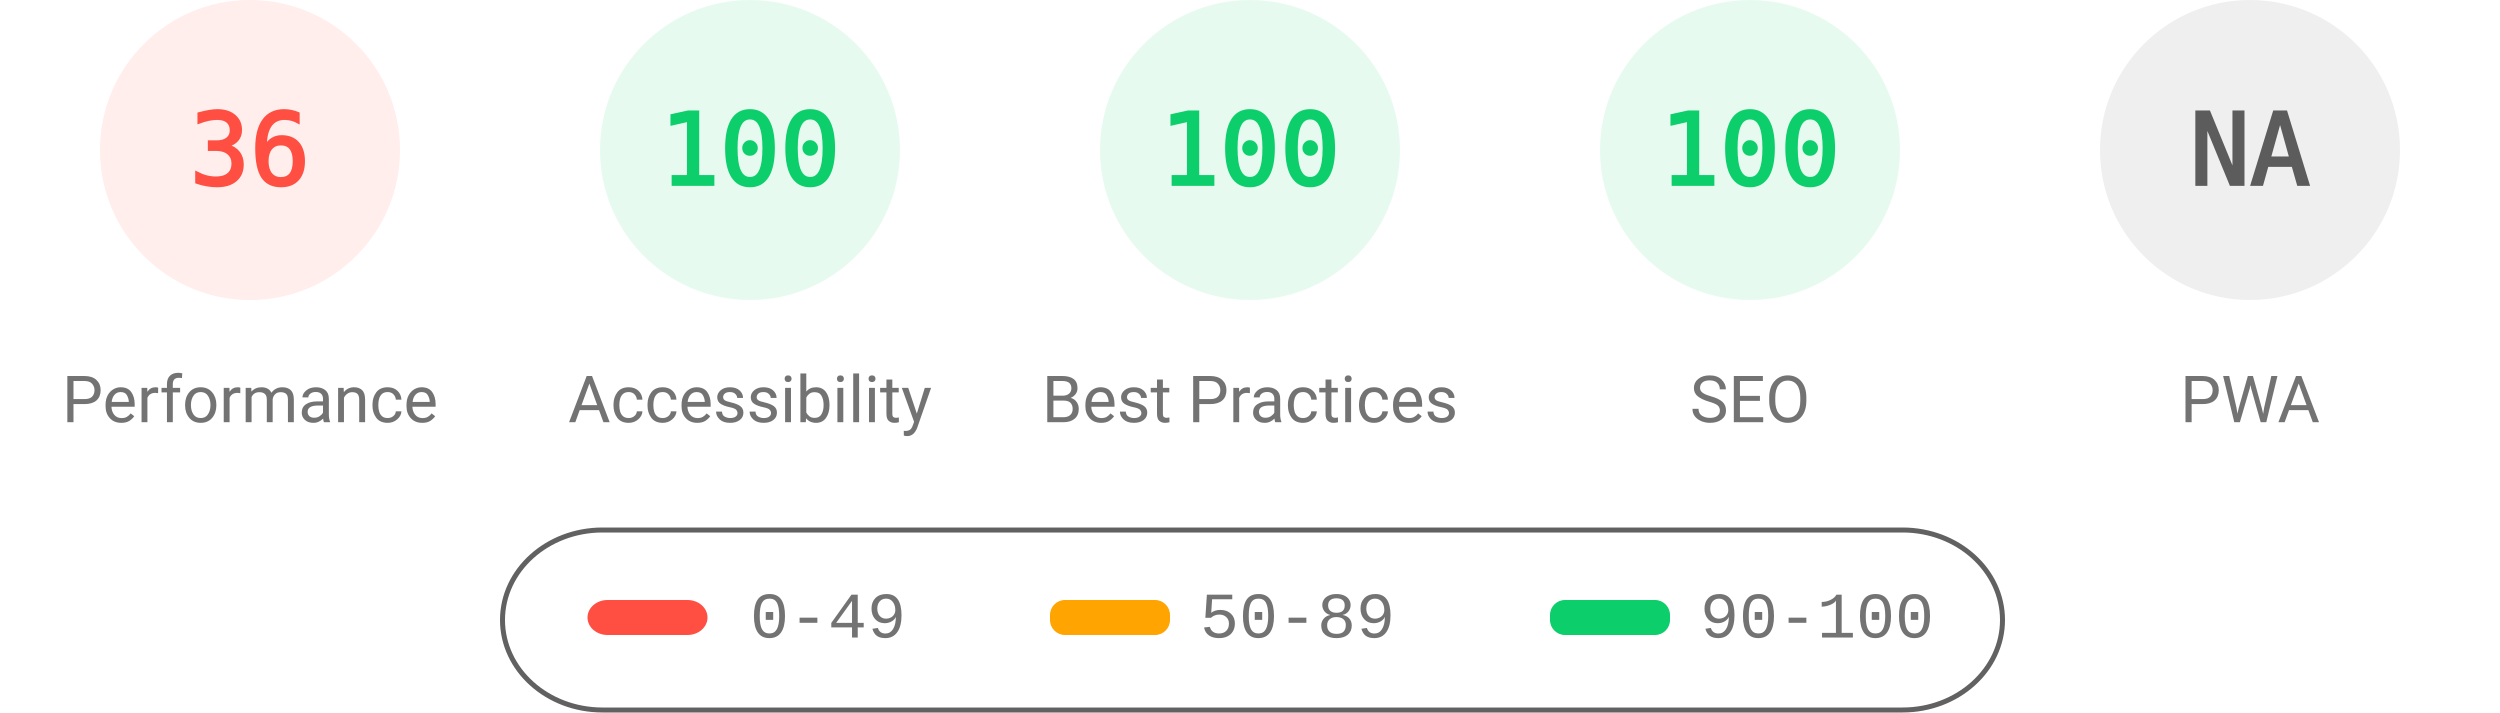
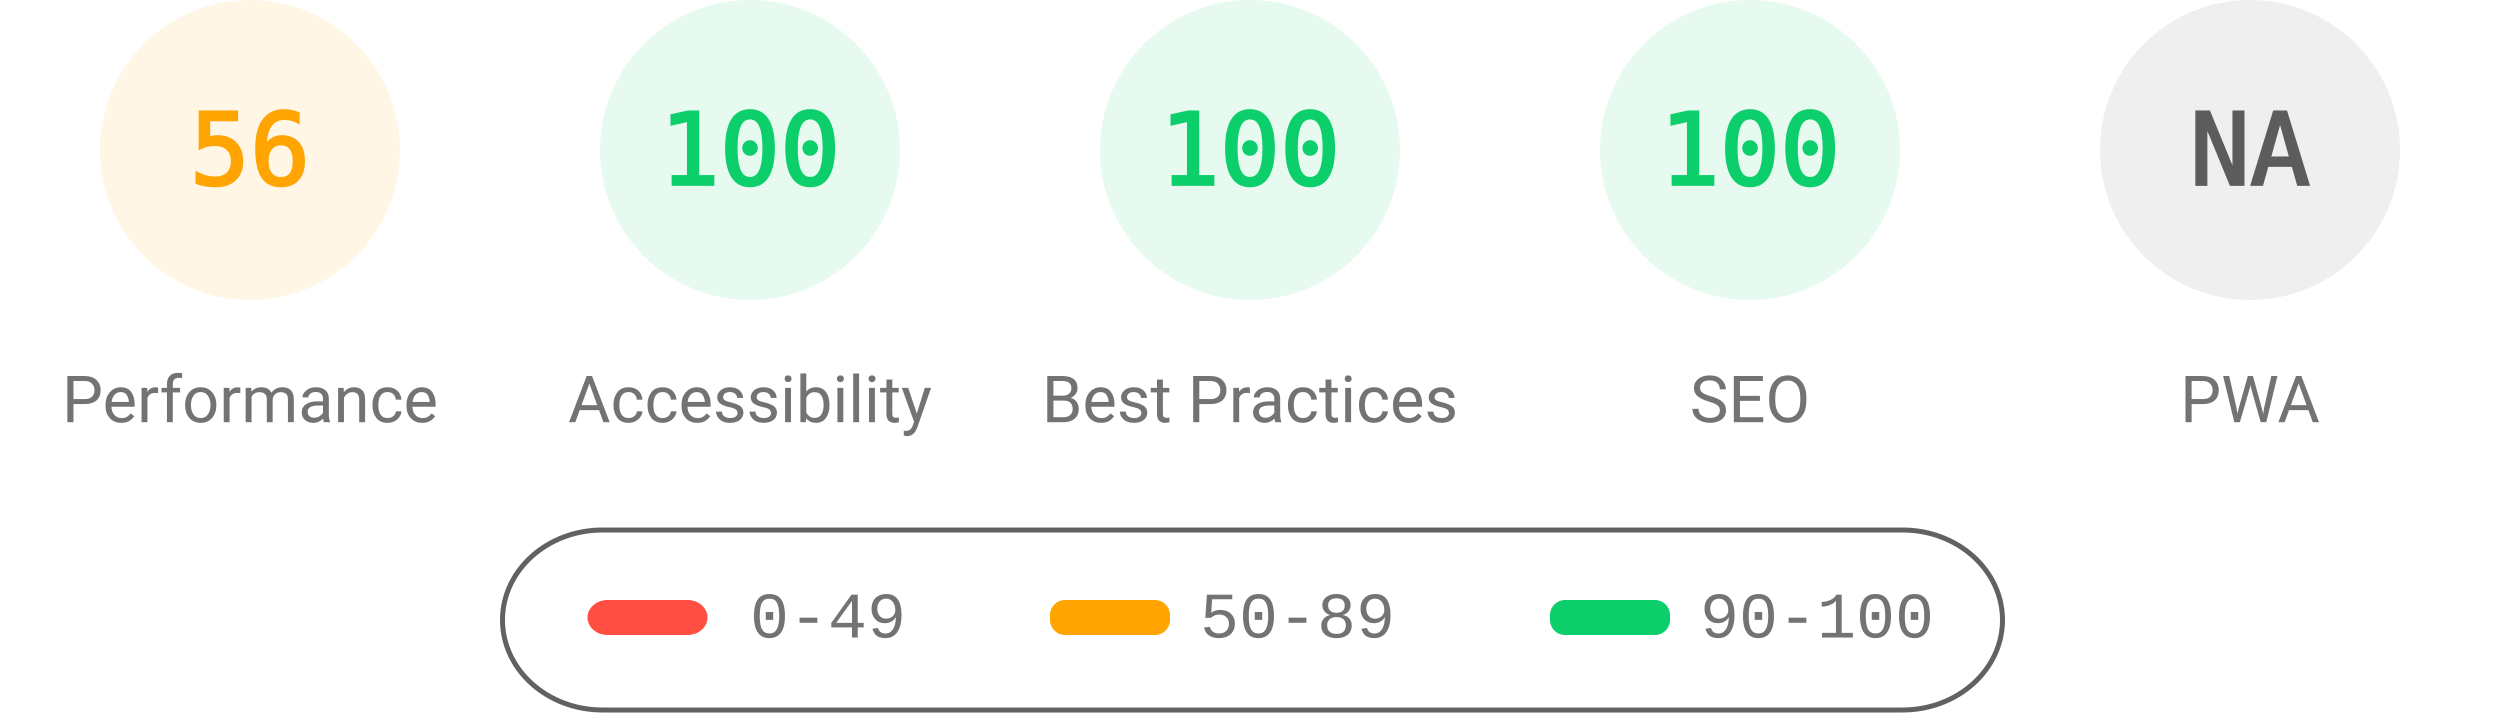
<svg xmlns="http://www.w3.org/2000/svg" fill="none" width="1000" height="285">
  <style>.gauge-base{opacity:.1}.gauge-arc{fill:none;animation-delay:250ms;stroke-linecap:round;transform:rotate(-90deg);transform-origin:100px 60px;animation:load-gauge 1s ease forwards}.guage-text{font-size:40px;font-family:monospace;text-align:center}.guage-red{color:#ff4e42;fill:#ff4e42;stroke:#ff4e42}.guage-orange{color:#ffa400;fill:#ffa400;stroke:#ffa400}.guage-green{color:#0cce6b;fill:#0cce6b;stroke:#0cce6b}.guage-undefined{color:#5c5c5c;fill:#5c5c5c;stroke:#5c5c5c}.guage-title{color:#737373;fill:#737373;stroke:none;font-size:26px;line-height:26px;font-family:Roboto,Halvetica,Arial,sans-serif}@keyframes load-gauge{from{stroke-dasharray:0 352.858}}</style>
-   <svg class="guage-div guage-perf guage-red" viewBox="0 0 200 200" width="200" height="200">
+   <svg class="guage-div guage-perf guage-orange" viewBox="0 0 200 200" width="200" height="200">
    <circle class="gauge-base" r="56" cx="100" cy="60" stroke-width="8" />
-     <circle class="gauge-arc guage-arc-1" r="56" cx="100" cy="60" stroke-width="8" style="stroke-dasharray:126.669,351.858" />
-     <text class="guage-text" x="100" y="60" alignment-baseline="central" dominant-baseline="central" text-anchor="middle">36</text>
+     <circle class="gauge-arc guage-arc-1" r="56" cx="100" cy="60" stroke-width="8" style="stroke-dasharray:197.04,351.858" />
+     <text class="guage-text" x="100" y="60" alignment-baseline="central" dominant-baseline="central" text-anchor="middle">56</text>
    <text class="guage-title" x="100" y="160" alignment-baseline="central" dominant-baseline="central" text-anchor="middle">Performance</text>
  </svg>
  <svg class="guage-div guage-acc guage-green" viewBox="0 0 200 200" width="200" height="200" x="200">
    <circle class="gauge-base" r="56" cx="100" cy="60" stroke-width="8" />
    <circle class="gauge-arc guage-arc-2" r="56" cx="100" cy="60" stroke-width="8" style="stroke-dasharray:351.858,351.858" />
    <text class="guage-text" x="100" y="60" alignment-baseline="central" dominant-baseline="central" text-anchor="middle">100</text>
    <text class="guage-title" x="100" y="160" alignment-baseline="central" dominant-baseline="central" text-anchor="middle">Accessibility</text>
  </svg>
  <svg class="guage-div guage-best guage-green" viewBox="0 0 200 200" width="200" height="200" x="400">
    <circle class="gauge-base" r="56" cx="100" cy="60" stroke-width="8" />
    <circle class="gauge-arc guage-arc-3" r="56" cx="100" cy="60" stroke-width="8" style="stroke-dasharray:351.858,351.858" />
    <text class="guage-text" x="100" y="60" alignment-baseline="central" dominant-baseline="central" text-anchor="middle">100</text>
    <text class="guage-title" x="100" y="160" alignment-baseline="central" dominant-baseline="central" text-anchor="middle">Best Practices</text>
  </svg>
  <svg class="guage-div guage-seo guage-green" viewBox="0 0 200 200" width="200" height="200" x="600">
    <circle class="gauge-base" r="56" cx="100" cy="60" stroke-width="8" />
    <circle class="gauge-arc guage-arc-4" r="56" cx="100" cy="60" stroke-width="8" style="stroke-dasharray:351.858,351.858" />
    <text class="guage-text" x="100" y="60" alignment-baseline="central" dominant-baseline="central" text-anchor="middle">100</text>
    <text class="guage-title" x="100" y="160" alignment-baseline="central" dominant-baseline="central" text-anchor="middle">SEO</text>
  </svg>
  <svg class="guage-div guage-pwa guage-undefined" viewBox="0 0 200 200" width="200" height="200" x="800">
    <circle class="gauge-base" r="56" cx="100" cy="60" stroke-width="8" />
    <circle class="gauge-arc guage-arc-4" r="56" cx="100" cy="60" stroke-width="8" style="stroke-dasharray:351.858,351.858" />
    <text class="guage-text" x="100" y="60" alignment-baseline="central" dominant-baseline="central" text-anchor="middle">NA</text>
    <text class="guage-title" x="100" y="160" alignment-baseline="central" dominant-baseline="central" text-anchor="middle">PWA</text>
  </svg>
  <svg width="604" height="76" x="200" y="210">
    <path fill="none" id="canvas_background" d="M-1-1h604v80H-1z" />
    <rect fill-opacity="0" stroke="#616161" stroke-width="2" rx="40" id="svg_2" height="72" width="600" y="2" x="1" fill="#000" />
    <rect stroke="#000" rx="8" id="svg_3" height="14" width="48" y="30" x="35" stroke-opacity="null" stroke-width="0" fill="#ff4e42" />
    <rect stroke="#000" rx="6" id="svg_4" height="14" width="48" y="30" x="220" stroke-opacity="null" stroke-width="0" fill="#ffa400" />
    <rect stroke="#000" rx="6" id="svg_5" height="14" width="48" y="30" x="420" stroke-opacity="null" stroke-width="0" fill="#0cce6b" />
    <text xml:space="preserve" text-anchor="start" font-family="'Courier New', Courier, monospace" font-size="26" id="svg_6" y="45" x="100" stroke-opacity="null" stroke-width="0" stroke="#000" fill="#737373">0-49</text>
    <text xml:space="preserve" text-anchor="start" font-family="'Courier New', Courier, monospace" font-size="26" id="svg_7" y="45" x="280" stroke-opacity="null" stroke-width="0" stroke="#000" fill="#737373">50-89</text>
    <text xml:space="preserve" text-anchor="start" font-family="'Courier New', Courier, monospace" font-size="26" id="svg_8" y="45" x="480" stroke-opacity="null" stroke-width="0" stroke="#000" fill="#737373">90-100</text>
  </svg>
</svg>
